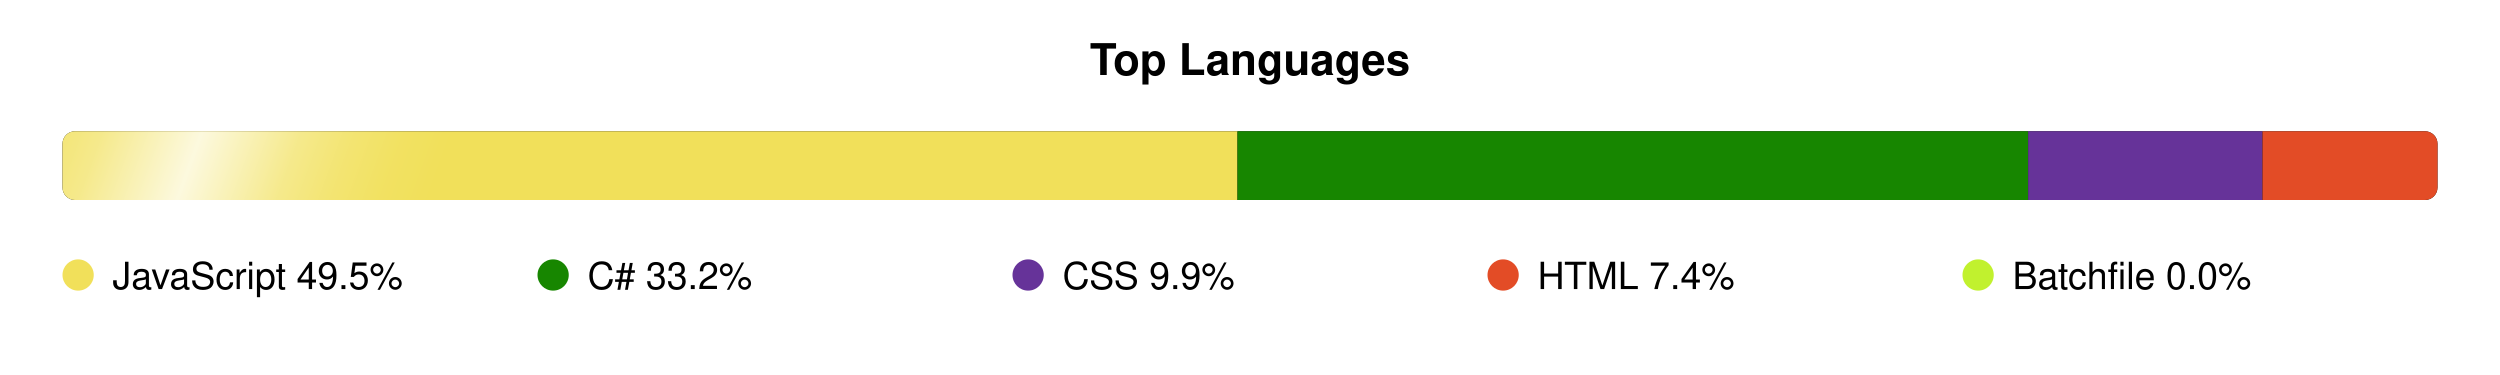
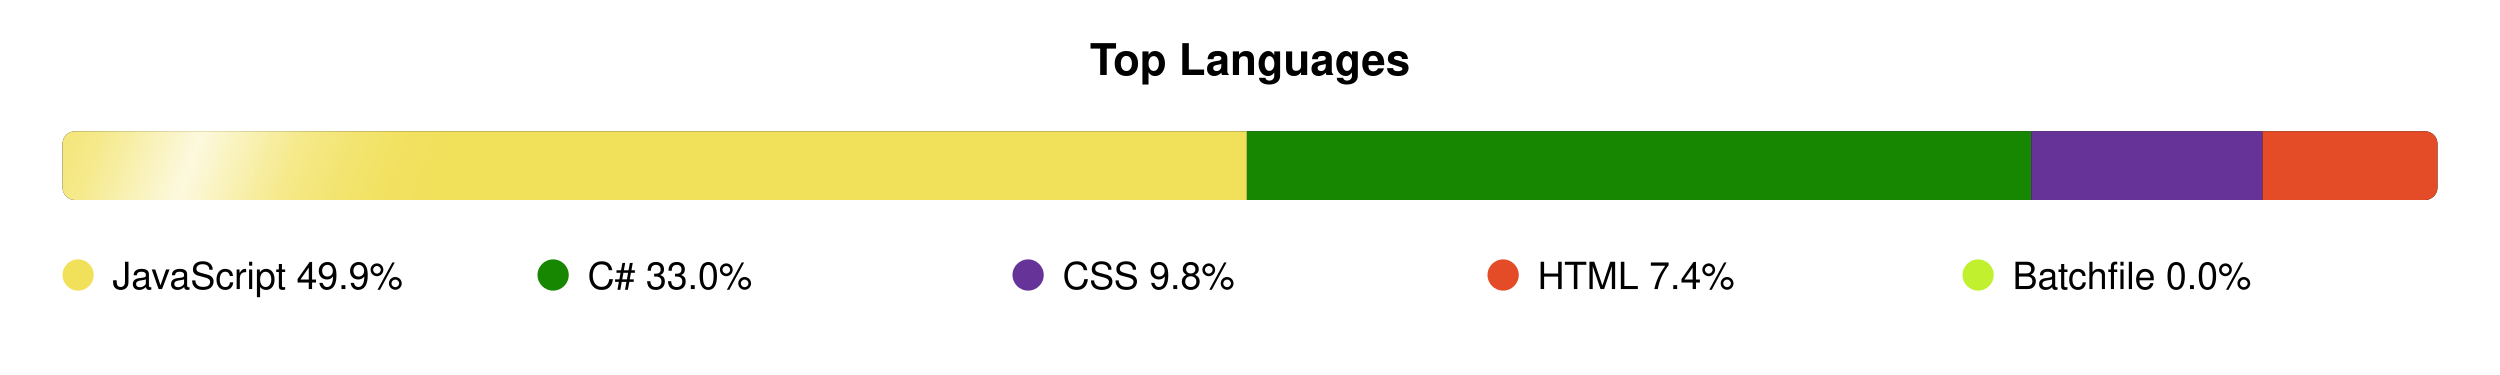
<svg xmlns="http://www.w3.org/2000/svg" width="800" height="120" viewBox="0 0 800 120">
  <defs>
    <clipPath id="bar-shape">
      <rect x="20" y="42" width="760" height="22" rx="4" />
    </clipPath>
    <linearGradient id="shimmer-grad" x1="0" y1="0" x2="1" y2="0">
      <stop offset="0%" stop-color="white" stop-opacity="0" />
      <stop offset="10%" stop-color="white" stop-opacity="0.05" />
      <stop offset="20%" stop-color="white" stop-opacity="0.15" />
      <stop offset="30%" stop-color="white" stop-opacity="0.3" />
      <stop offset="40%" stop-color="white" stop-opacity="0.55" />
      <stop offset="50%" stop-color="white" stop-opacity="0.8" />
      <stop offset="60%" stop-color="white" stop-opacity="0.55" />
      <stop offset="70%" stop-color="white" stop-opacity="0.3" />
      <stop offset="80%" stop-color="white" stop-opacity="0.15" />
      <stop offset="90%" stop-color="white" stop-opacity="0.05" />
      <stop offset="100%" stop-color="white" stop-opacity="0" />
    </linearGradient>
    <clipPath id="shimmer-clip">
      <rect x="20" y="42" width="760" height="22" rx="4" />
    </clipPath>
  </defs>
  <style>
    @media (prefers-color-scheme: dark) {
      .ttl { fill: #e6edf3; }
      .trk { fill: #21262d; }
      .leg { fill: #b1bac4; }
    }
    @media (prefers-color-scheme: light) {
      .ttl { fill: #1f2328; }
      .trk { fill: #eaeef2; }
      .leg { fill: #424a53; }
    }
    .ttl { font-family: -apple-system,BlinkMacSystemFont,'Segoe UI',Helvetica,Arial,sans-serif; font-size: 14px; font-weight: 600; }
    .leg { font-family: -apple-system,BlinkMacSystemFont,'Segoe UI',Helvetica,Arial,sans-serif; font-size: 12px; font-weight: 500; }
  </style>
  <text class="ttl" x="400" y="24" text-anchor="middle">Top Languages</text>
  <rect class="trk" x="20" y="42" width="760" height="22" rx="4" />
  <g clip-path="url(#bar-shape)">
-     <rect x="20" y="42" width="376" height="22" fill="#f1e05a" />
-     <rect x="396" y="42" width="253" height="22" fill="#178600" />
-     <rect x="649" y="42" width="75" height="22" fill="#663399" />
+     <rect x="20" y="42" width="379" height="22" fill="#f1e05a" />
+     <rect x="399" y="42" width="251" height="22" fill="#178600" />
+     <rect x="650" y="42" width="74" height="22" fill="#663399" />
    <rect x="724" y="42" width="56" height="22" fill="#e34c26" />
  </g>
  <g clip-path="url(#shimmer-clip)">
    <g transform="skewX(-20)">
      <rect x="0" y="38" width="160" height="30" fill="url(#shimmer-grad)">
        <animateTransform attributeName="transform" type="translate" values="-180 0; -180 0; 960 0" keyTimes="0; 0.72; 1" calcMode="spline" keySplines="0 0 1 1; 0.3 0 0.7 1" dur="8s" repeatCount="indefinite" />
      </rect>
    </g>
  </g>
  <circle cx="25" cy="88" r="5" fill="#f1e05a">
    <animate attributeName="r" values="5;6.5;5" dur="2.5s" begin="0.0s" repeatCount="indefinite" calcMode="spline" keyTimes="0;0.5;1" keySplines="0.4 0 0.6 1;0.4 0 0.6 1" />
  </circle>
-   <text x="36" y="92.5" class="leg">JavaScript 49.5%</text>
+   <text x="36" y="92.5" class="leg">JavaScript 49.9%</text>
  <circle cx="177" cy="88" r="5" fill="#178600">
    <animate attributeName="r" values="5;6.5;5" dur="2.5s" begin="0.4s" repeatCount="indefinite" calcMode="spline" keyTimes="0;0.5;1" keySplines="0.4 0 0.6 1;0.4 0 0.6 1" />
  </circle>
-   <text x="188" y="92.5" class="leg">C# 33.2%</text>
+   <text x="188" y="92.5" class="leg">C# 33.0%</text>
  <circle cx="329" cy="88" r="5" fill="#663399">
    <animate attributeName="r" values="5;6.5;5" dur="2.5s" begin="0.8s" repeatCount="indefinite" calcMode="spline" keyTimes="0;0.5;1" keySplines="0.4 0 0.6 1;0.4 0 0.6 1" />
  </circle>
-   <text x="340" y="92.5" class="leg">CSS 9.9%</text>
+   <text x="340" y="92.5" class="leg">CSS 9.8%</text>
  <circle cx="481" cy="88" r="5" fill="#e34c26">
    <animate attributeName="r" values="5;6.5;5" dur="2.5s" begin="1.2s" repeatCount="indefinite" calcMode="spline" keyTimes="0;0.5;1" keySplines="0.4 0 0.6 1;0.4 0 0.6 1" />
  </circle>
  <text x="492" y="92.5" class="leg">HTML 7.4%</text>
  <circle cx="633" cy="88" r="5" fill="#C1F12E">
    <animate attributeName="r" values="5;6.5;5" dur="2.5s" begin="1.6s" repeatCount="indefinite" calcMode="spline" keyTimes="0;0.5;1" keySplines="0.4 0 0.6 1;0.4 0 0.6 1" />
  </circle>
  <text x="644" y="92.5" class="leg">Batchfile 0.0%</text>
</svg>
